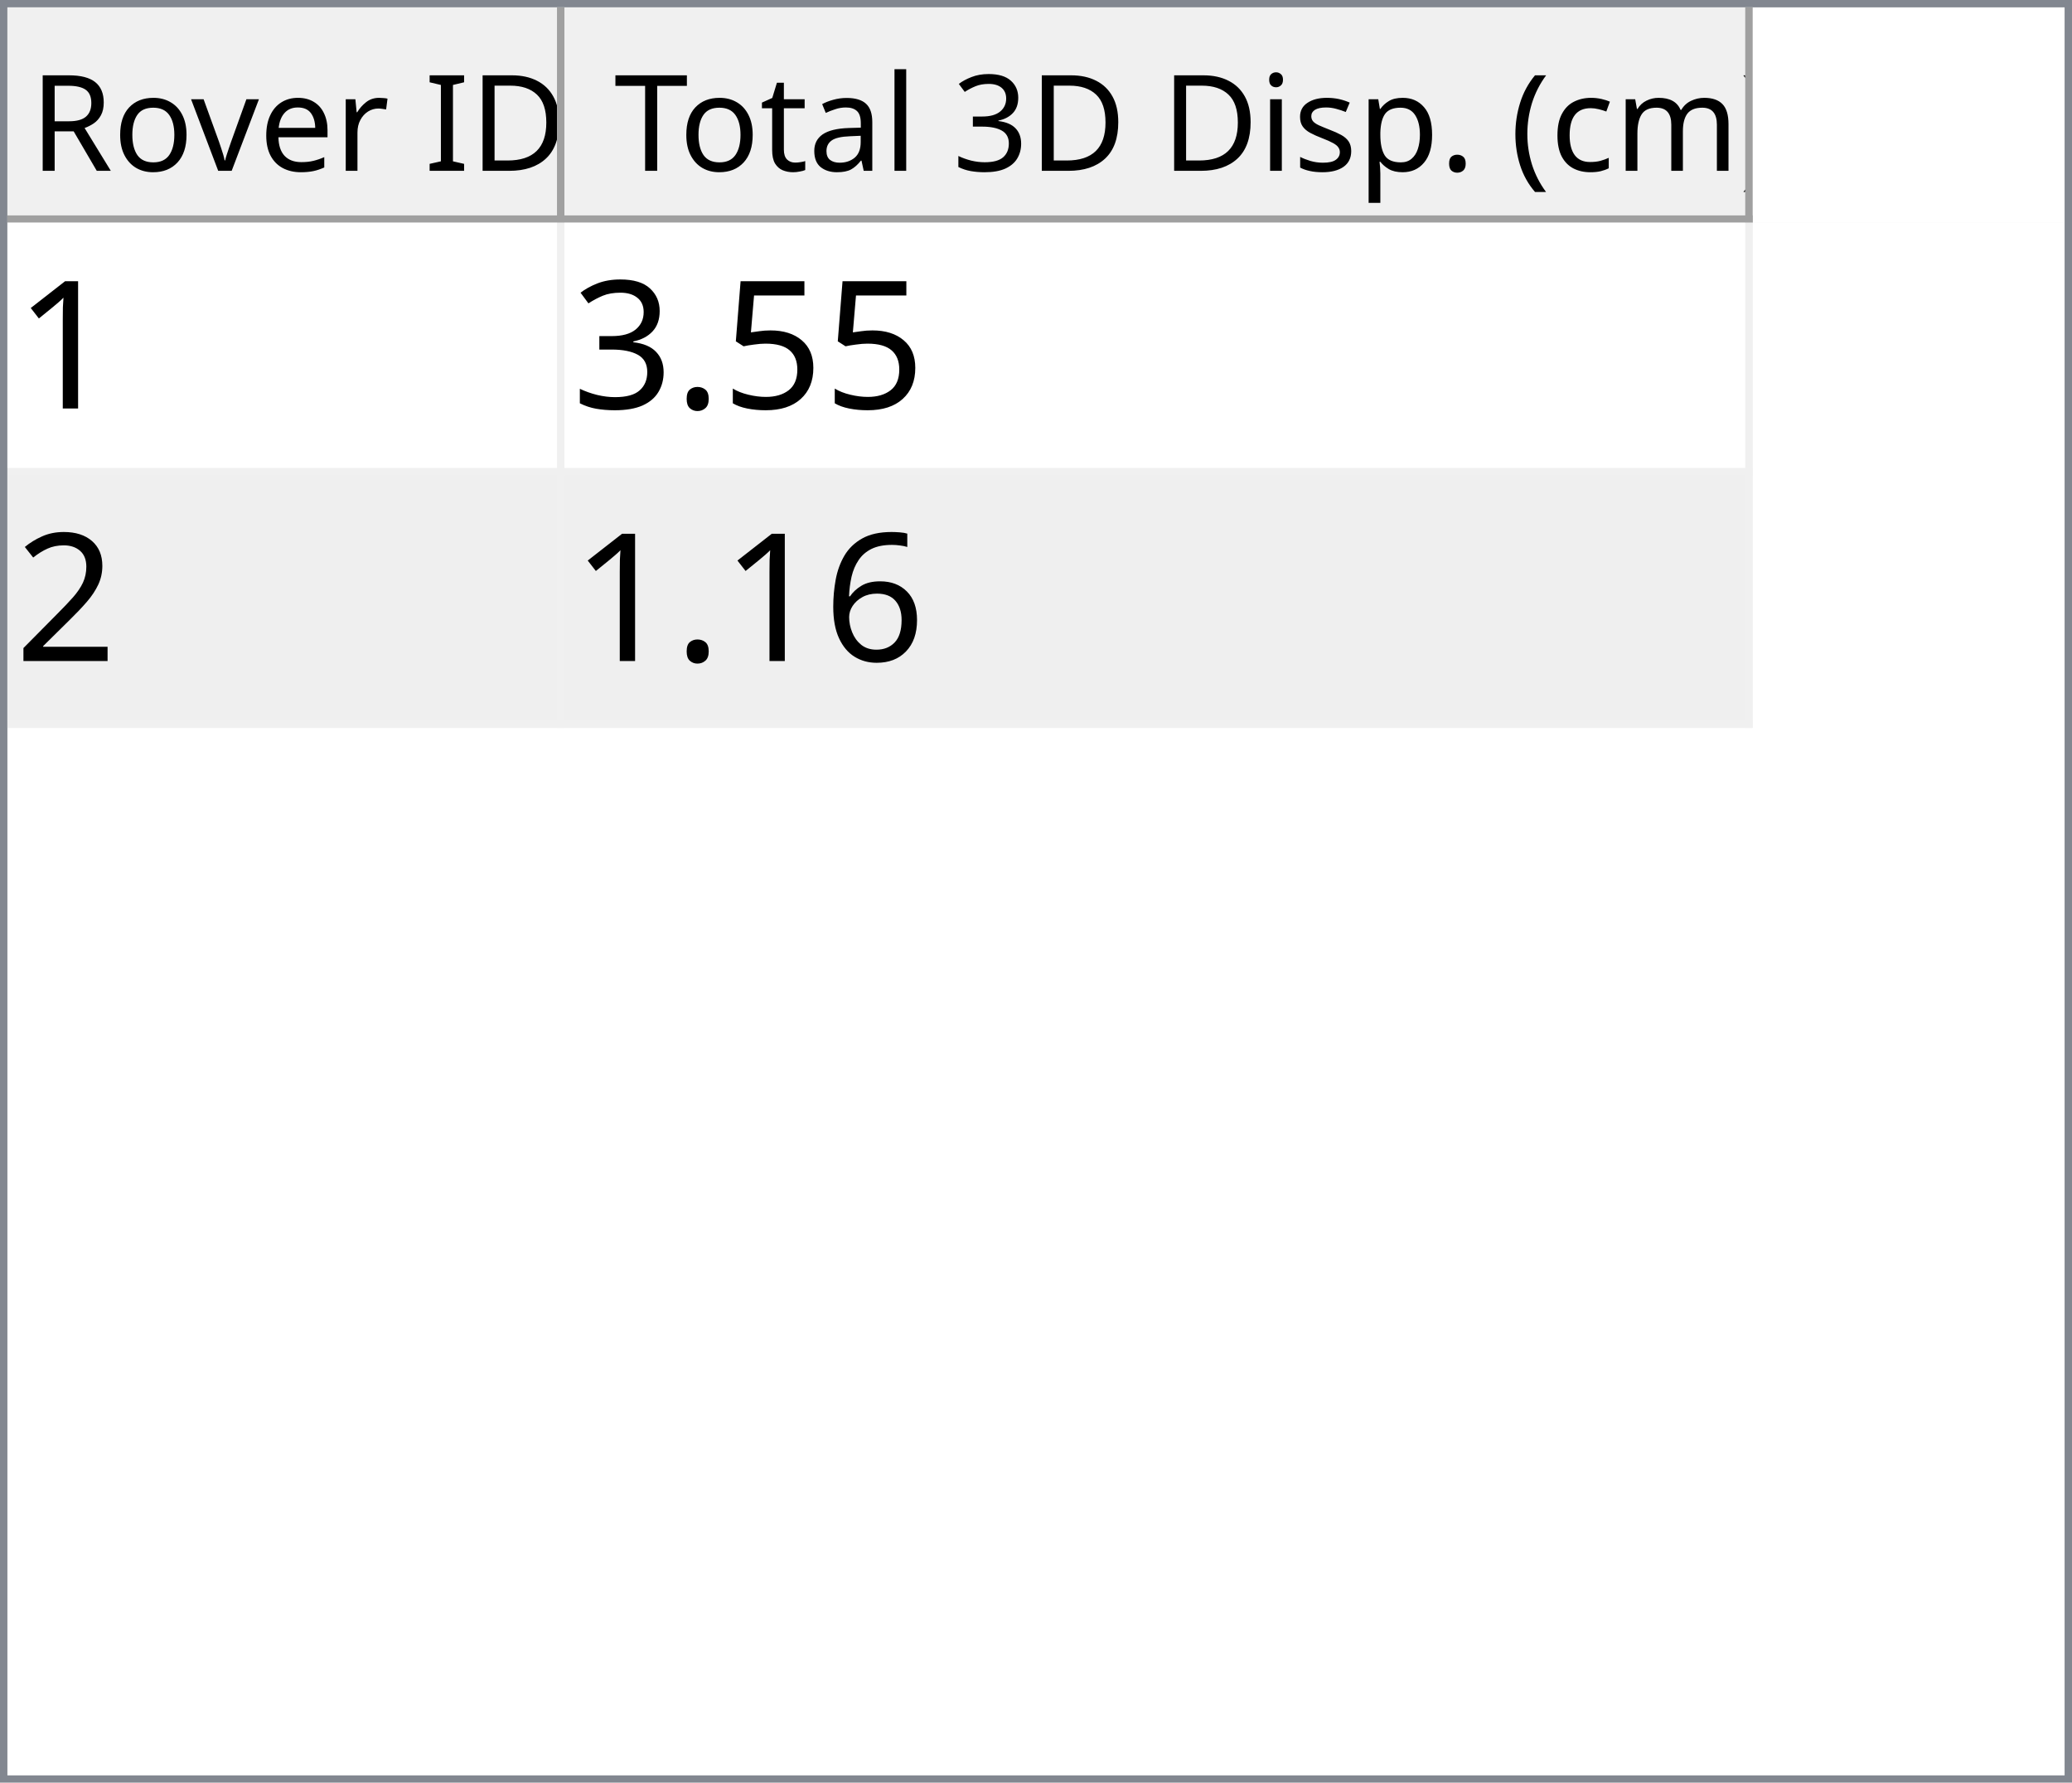
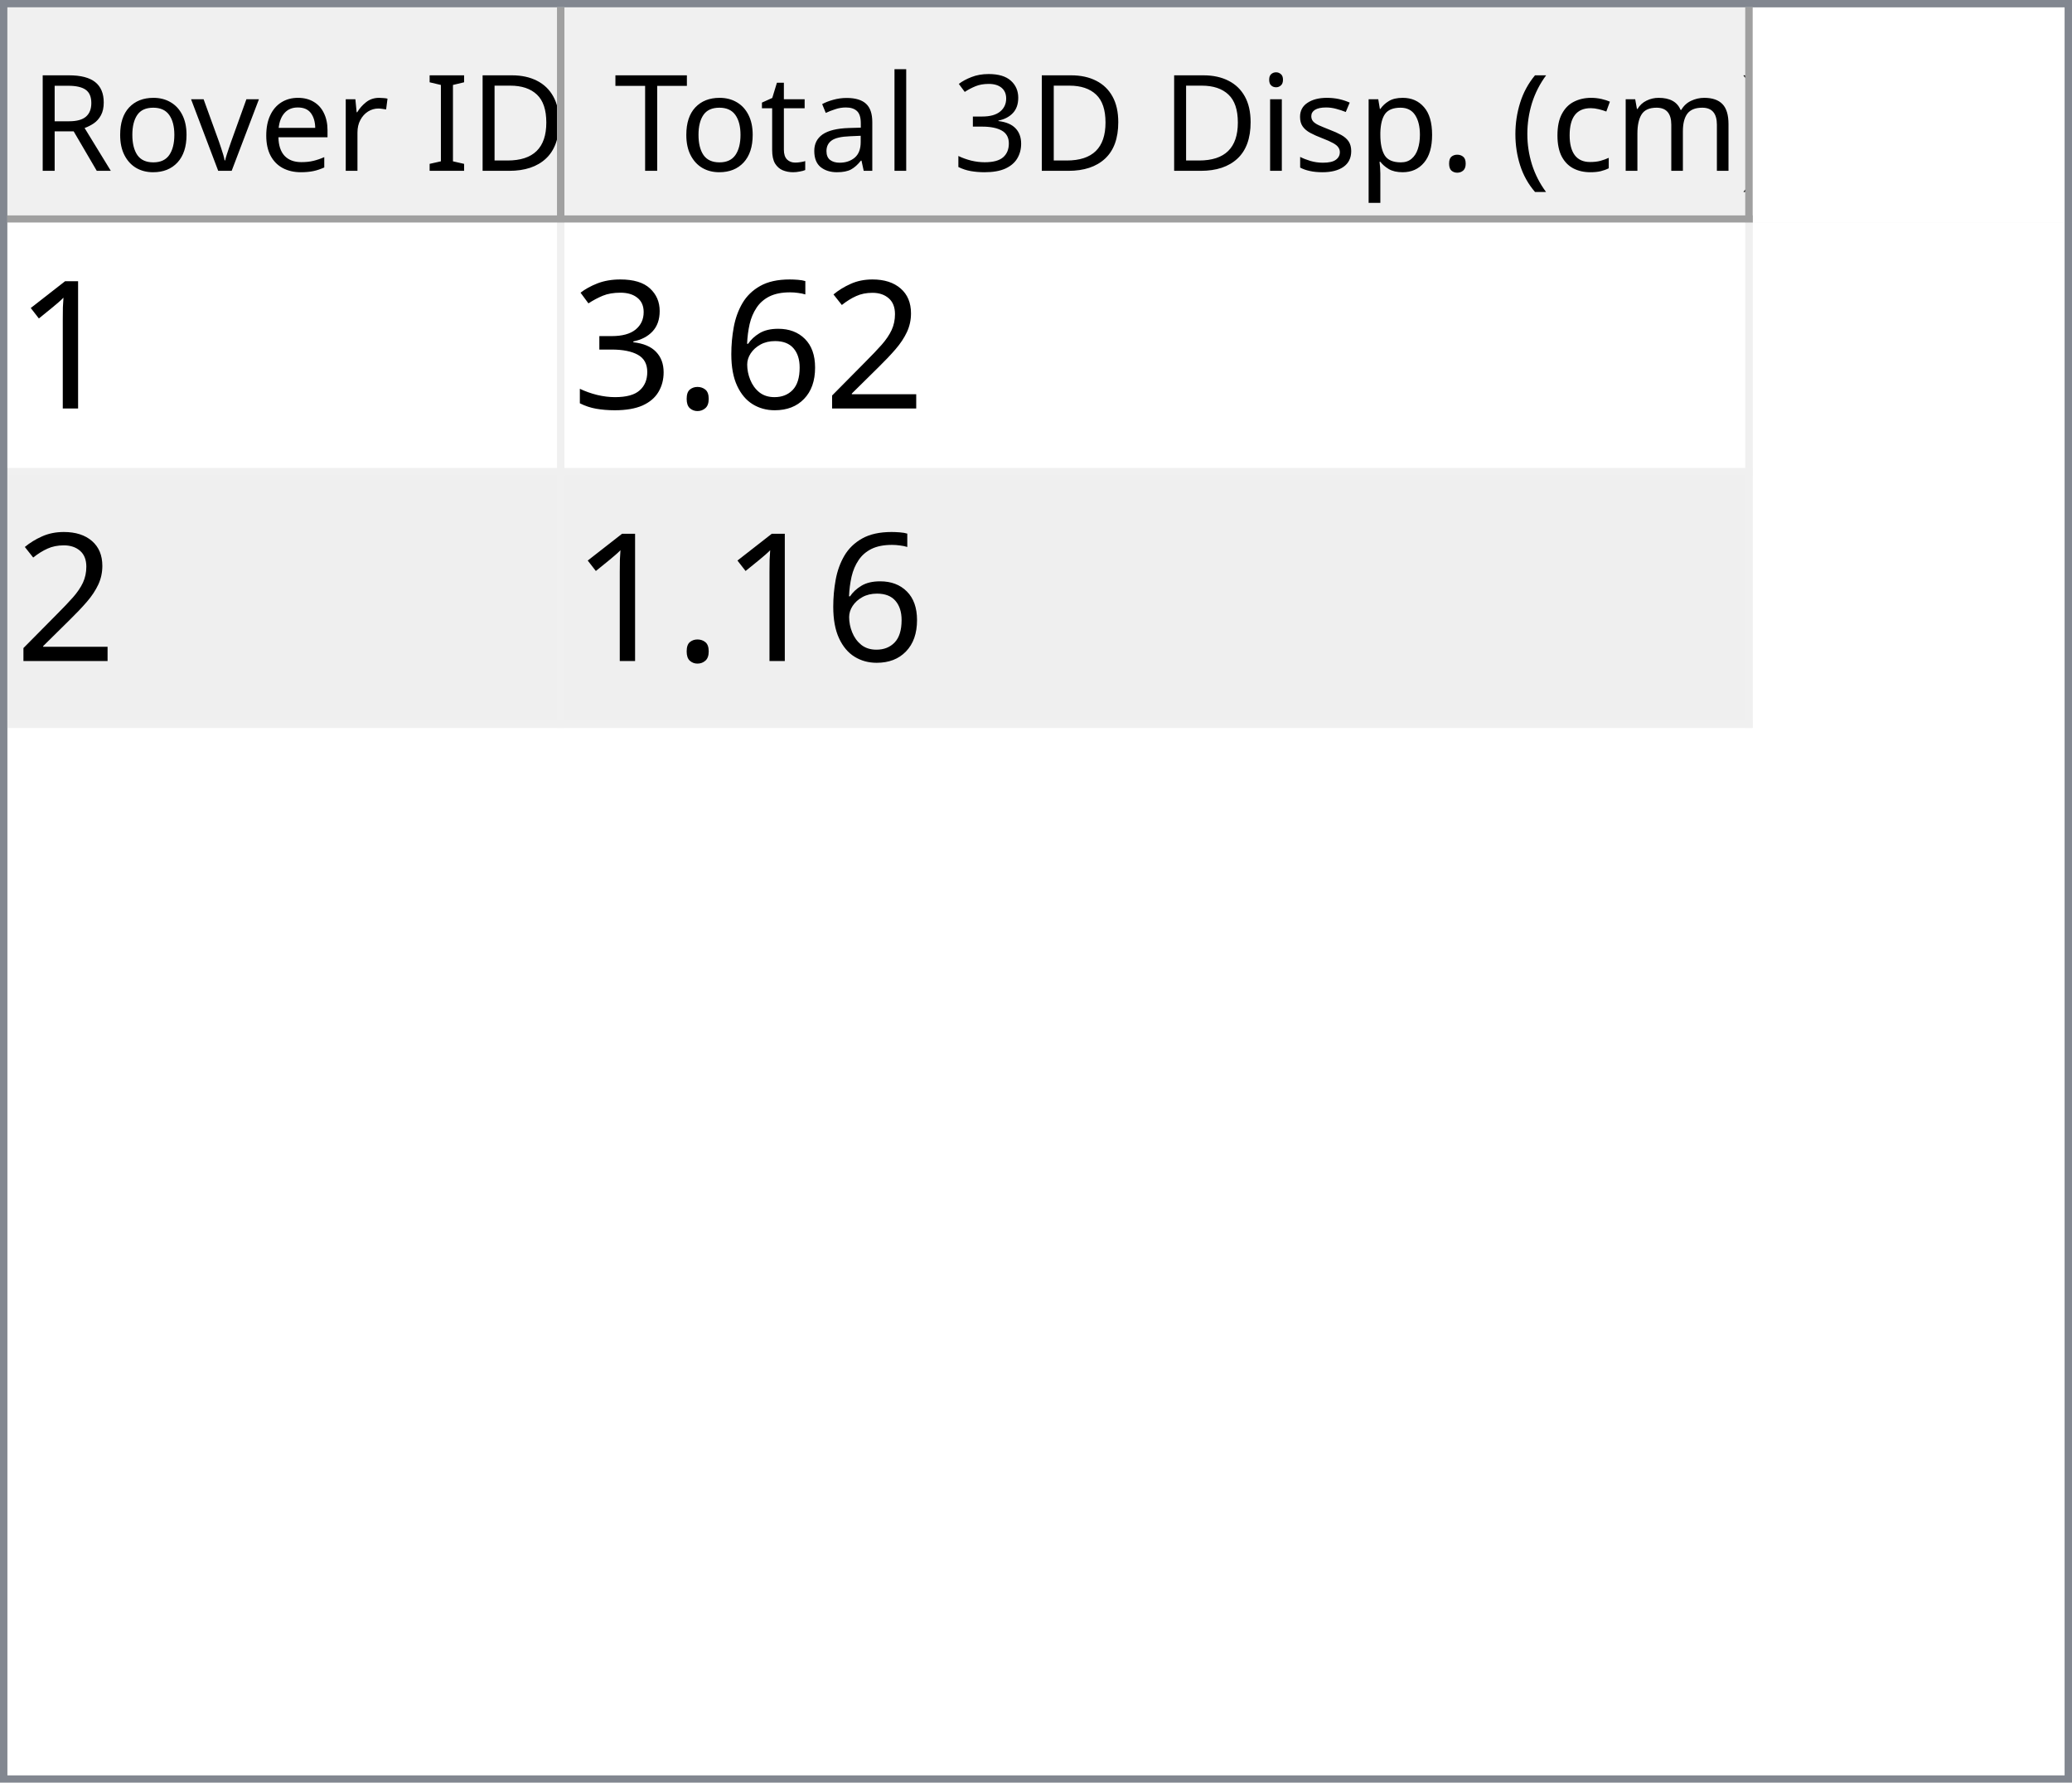
<svg xmlns="http://www.w3.org/2000/svg" style="fill-opacity:1; color-rendering:auto; color-interpolation:auto; text-rendering:auto; stroke:black; stroke-linecap:square; stroke-miterlimit:10; shape-rendering:auto; stroke-opacity:1; fill:black; stroke-dasharray:none; font-weight:normal; stroke-width:1; font-family:'Dialog'; font-style:normal; stroke-linejoin:miter; font-size:12px; stroke-dashoffset:0; image-rendering:auto;" width="279" height="240">
  <defs id="genericDefs" />
  <g>
    <defs id="defs1">
      <clipPath clipPathUnits="userSpaceOnUse" id="clipPath1">
        <path d="M0 0 L279 0 L279 240 L0 240 L0 0 Z" />
      </clipPath>
      <clipPath clipPathUnits="userSpaceOnUse" id="clipPath2">
        <path d="M0 0 L0 240 L279 240 L279 0 Z" />
      </clipPath>
      <clipPath clipPathUnits="userSpaceOnUse" id="clipPath3">
        <path d="M0 0 L0 29 L277 29 L277 0 Z" />
      </clipPath>
      <clipPath clipPathUnits="userSpaceOnUse" id="clipPath4">
        <path d="M0 0 L0 29 L75 29 L75 0 Z" />
      </clipPath>
      <clipPath clipPathUnits="userSpaceOnUse" id="clipPath5">
        <path d="M1 1 L1 28 L74 28 L74 1 Z" />
      </clipPath>
      <clipPath clipPathUnits="userSpaceOnUse" id="clipPath6">
        <path d="M0 0 L0 27 L73 27 L73 0 Z" />
      </clipPath>
      <clipPath clipPathUnits="userSpaceOnUse" id="clipPath7">
        <path d="M-0.5 -0.5 L-0.5 28.5 L74.5 28.5 L74.5 -0.5 Z" />
      </clipPath>
      <clipPath clipPathUnits="userSpaceOnUse" id="clipPath8">
        <path d="M0 0 L0 29 L160 29 L160 0 Z" />
      </clipPath>
      <clipPath clipPathUnits="userSpaceOnUse" id="clipPath9">
        <path d="M1 1 L1 28 L159 28 L159 1 Z" />
      </clipPath>
      <clipPath clipPathUnits="userSpaceOnUse" id="clipPath10">
        <path d="M0 0 L0 27 L158 27 L158 0 Z" />
      </clipPath>
      <clipPath clipPathUnits="userSpaceOnUse" id="clipPath11">
        <path d="M-0.5 -0.5 L-0.5 28.5 L159.5 28.5 L159.5 -0.5 Z" />
      </clipPath>
      <clipPath clipPathUnits="userSpaceOnUse" id="clipPath12">
        <path d="M0 0 L0 209 L277 209 L277 0 Z" />
      </clipPath>
      <clipPath clipPathUnits="userSpaceOnUse" id="clipPath13">
        <path d="M0 0 L0 68 L235 68 L235 0 Z" />
      </clipPath>
      <clipPath clipPathUnits="userSpaceOnUse" id="clipPath14">
        <path d="M-0.5 -0.5 L-0.5 67.5 L234.5 67.5 L234.5 -0.5 Z" />
      </clipPath>
      <clipPath clipPathUnits="userSpaceOnUse" id="clipPath15">
        <path d="M0 0 L0 33 L74 33 L74 0 Z" />
      </clipPath>
      <clipPath clipPathUnits="userSpaceOnUse" id="clipPath16">
        <path d="M0 0 L0 33 L159 33 L159 0 Z" />
      </clipPath>
      <font horiz-adv-x="64.551" id="font1">
        <font-face ascent="107.91" descent="25.098" units-per-em="100" style="font-style:normal; font-family:Segoe UI; font-weight:normal;" />
        <missing-glyph horiz-adv-x="64.551" d="M8.109 0 L8.109 68.266 L56.453 68.266 L56.453 0 L8.109 0 ZM15.328 7.234 L49.219 7.234 L49.219 61.031 L15.328 61.031 L15.328 7.234 Z" />
        <glyph unicode="D" horiz-adv-x="70.117" d="M9.188 0 L9.188 70.016 L28.516 70.016 Q65.531 70.016 65.531 35.891 Q65.531 19.672 55.25 9.836 Q44.969 0 27.734 0 L9.188 0 ZM17.391 62.594 L17.391 7.422 L27.828 7.422 Q41.609 7.422 49.273 14.797 Q56.938 22.172 56.938 35.688 Q56.938 62.594 28.328 62.594 L17.391 62.594 Z" />
        <glyph unicode="I" horiz-adv-x="26.611" d="M17.391 0 L9.188 0 L9.188 70.016 L17.391 70.016 L17.391 0 Z" />
        <glyph unicode=" " horiz-adv-x="27.393" d="" />
        <glyph unicode="r" horiz-adv-x="34.766" d="M34.188 41.891 Q32.078 43.5 28.125 43.5 Q23 43.5 19.555 38.672 Q16.109 33.844 16.109 25.484 L16.109 0 L8.109 0 L8.109 50 L16.109 50 L16.109 39.703 L16.312 39.703 Q18.016 44.969 21.531 47.922 Q25.047 50.875 29.391 50.875 Q32.516 50.875 34.188 50.203 L34.188 41.891 Z" />
        <glyph unicode="e" horiz-adv-x="52.295" d="M48.297 23 L12.984 23 Q13.188 14.656 17.484 10.109 Q21.781 5.562 29.297 5.562 Q37.75 5.562 44.828 11.141 L44.828 3.609 Q38.234 -1.172 27.391 -1.172 Q16.797 -1.172 10.742 5.641 Q4.688 12.453 4.688 24.812 Q4.688 36.469 11.305 43.82 Q17.922 51.172 27.734 51.172 Q37.547 51.172 42.922 44.828 Q48.297 38.484 48.297 27.203 L48.297 23 ZM40.094 29.781 Q40.047 36.719 36.75 40.578 Q33.453 44.438 27.594 44.438 Q21.922 44.438 17.969 40.383 Q14.016 36.328 13.094 29.781 L40.094 29.781 Z" />
        <glyph unicode="v" horiz-adv-x="47.9" d="M47.406 50 L27.484 0 L19.625 0 L0.688 50 L9.469 50 L22.172 13.672 Q23.578 9.672 23.922 6.688 L24.125 6.688 Q24.609 10.453 25.688 13.484 L38.969 50 L47.406 50 Z" />
        <glyph unicode="o" horiz-adv-x="58.594" d="M29 -1.172 Q17.922 -1.172 11.305 5.836 Q4.688 12.844 4.688 24.422 Q4.688 37.016 11.57 44.094 Q18.453 51.172 30.172 51.172 Q41.359 51.172 47.633 44.289 Q53.906 37.406 53.906 25.203 Q53.906 13.234 47.141 6.031 Q40.375 -1.172 29 -1.172 ZM29.594 44.438 Q21.875 44.438 17.383 39.188 Q12.891 33.938 12.891 24.703 Q12.891 15.828 17.43 10.695 Q21.969 5.562 29.594 5.562 Q37.359 5.562 41.531 10.594 Q45.703 15.625 45.703 24.906 Q45.703 34.281 41.531 39.359 Q37.359 44.438 29.594 44.438 Z" />
        <glyph unicode="R" horiz-adv-x="59.814" d="M59.375 0 L49.609 0 L37.891 19.625 Q36.281 22.359 34.766 24.289 Q33.25 26.219 31.664 27.438 Q30.078 28.656 28.25 29.219 Q26.422 29.781 24.125 29.781 L17.391 29.781 L17.391 0 L9.188 0 L9.188 70.016 L30.078 70.016 Q34.672 70.016 38.555 68.867 Q42.438 67.719 45.289 65.375 Q48.141 63.031 49.758 59.547 Q51.375 56.062 51.375 51.375 Q51.375 47.703 50.273 44.656 Q49.172 41.609 47.148 39.211 Q45.125 36.812 42.266 35.133 Q39.406 33.453 35.844 32.516 L35.844 32.328 Q37.594 31.547 38.891 30.547 Q40.188 29.547 41.359 28.18 Q42.531 26.812 43.68 25.078 Q44.828 23.344 46.234 21.047 L59.375 0 ZM17.391 62.594 L17.391 37.203 L28.516 37.203 Q31.594 37.203 34.203 38.133 Q36.812 39.062 38.719 40.797 Q40.625 42.531 41.703 45.047 Q42.781 47.562 42.781 50.688 Q42.781 56.297 39.141 59.445 Q35.5 62.594 28.609 62.594 L17.391 62.594 Z" />
        <glyph unicode=")" horiz-adv-x="30.176" d="M8.297 -15.922 L1.172 -15.922 Q16.406 2.344 16.406 26.812 Q16.406 51.469 1.078 70.016 L8.297 70.016 Q23.531 52.156 23.531 26.703 Q23.531 1.375 8.297 -15.922 Z" />
        <glyph unicode="m" horiz-adv-x="86.133" d="M79.109 0 L71.094 0 L71.094 28.719 Q71.094 37.016 68.531 40.727 Q65.969 44.438 59.906 44.438 Q54.781 44.438 51.195 39.75 Q47.609 35.062 47.609 28.516 L47.609 0 L39.594 0 L39.594 29.688 Q39.594 44.438 28.219 44.438 Q22.953 44.438 19.531 40.016 Q16.109 35.594 16.109 28.516 L16.109 0 L8.109 0 L8.109 50 L16.109 50 L16.109 42.094 L16.312 42.094 Q21.625 51.172 31.844 51.172 Q36.969 51.172 40.773 48.312 Q44.578 45.453 46 40.828 Q51.562 51.172 62.594 51.172 Q79.109 51.172 79.109 30.812 L79.109 0 Z" />
        <glyph unicode="c" horiz-adv-x="46.191" d="M42.188 2.297 Q36.422 -1.172 28.516 -1.172 Q17.828 -1.172 11.258 5.789 Q4.688 12.75 4.688 23.828 Q4.688 36.188 11.766 43.68 Q18.844 51.172 30.672 51.172 Q37.25 51.172 42.281 48.734 L42.281 40.531 Q36.719 44.438 30.375 44.438 Q22.703 44.438 17.797 38.945 Q12.891 33.453 12.891 24.516 Q12.891 15.719 17.508 10.641 Q22.125 5.562 29.891 5.562 Q36.422 5.562 42.188 9.906 L42.188 2.297 Z" />
        <glyph unicode="(" horiz-adv-x="30.176" d="M29.109 -15.922 L21.969 -15.922 Q6.844 1.375 6.844 26.703 Q6.844 52.156 21.969 70.016 L29.203 70.016 Q13.875 51.469 13.875 26.812 Q13.875 2.344 29.109 -15.922 Z" />
        <glyph unicode="." horiz-adv-x="21.68" d="M10.891 -1.078 Q8.641 -1.078 7.055 0.539 Q5.469 2.156 5.469 4.391 Q5.469 6.641 7.055 8.273 Q8.641 9.906 10.891 9.906 Q13.188 9.906 14.797 8.273 Q16.406 6.641 16.406 4.391 Q16.406 2.156 14.797 0.539 Q13.188 -1.078 10.891 -1.078 Z" />
        <glyph unicode="p" horiz-adv-x="58.789" d="M16.312 7.234 L16.109 7.234 L16.109 -23 L8.109 -23 L8.109 50 L16.109 50 L16.109 41.219 L16.312 41.219 Q22.219 51.172 33.594 51.172 Q43.266 51.172 48.688 44.461 Q54.109 37.75 54.109 26.469 Q54.109 13.922 48 6.375 Q41.891 -1.172 31.297 -1.172 Q21.578 -1.172 16.312 7.234 ZM16.109 27.391 L16.109 20.406 Q16.109 14.203 20.141 9.883 Q24.172 5.562 30.375 5.562 Q37.641 5.562 41.773 11.133 Q45.906 16.703 45.906 26.609 Q45.906 34.969 42.047 39.703 Q38.188 44.438 31.594 44.438 Q24.609 44.438 20.359 39.578 Q16.109 34.719 16.109 27.391 Z" />
        <glyph unicode="s" horiz-adv-x="42.432" d="M5.078 1.812 L5.078 10.406 Q11.625 5.562 19.484 5.562 Q30.031 5.562 30.031 12.594 Q30.031 14.594 29.125 15.992 Q28.219 17.391 26.68 18.461 Q25.141 19.531 23.07 20.383 Q21 21.234 18.609 22.172 Q15.281 23.484 12.766 24.828 Q10.25 26.172 8.57 27.859 Q6.891 29.547 6.031 31.695 Q5.172 33.844 5.172 36.719 Q5.172 40.234 6.789 42.945 Q8.406 45.656 11.086 47.484 Q13.766 49.312 17.211 50.242 Q20.656 51.172 24.312 51.172 Q30.812 51.172 35.938 48.922 L35.938 40.828 Q30.422 44.438 23.25 44.438 Q21 44.438 19.195 43.922 Q17.391 43.406 16.094 42.477 Q14.797 41.547 14.086 40.258 Q13.375 38.969 13.375 37.406 Q13.375 35.453 14.086 34.133 Q14.797 32.812 16.164 31.789 Q17.531 30.766 19.484 29.938 Q21.438 29.109 23.922 28.125 Q27.25 26.859 29.883 25.516 Q32.516 24.172 34.375 22.484 Q36.234 20.797 37.234 18.602 Q38.234 16.406 38.234 13.375 Q38.234 9.672 36.602 6.938 Q34.969 4.203 32.234 2.398 Q29.5 0.594 25.93 -0.289 Q22.359 -1.172 18.453 -1.172 Q10.75 -1.172 5.078 1.812 Z" />
        <glyph unicode="i" horiz-adv-x="24.219" d="M12.203 62.703 Q10.062 62.703 8.547 64.164 Q7.031 65.625 7.031 67.875 Q7.031 70.125 8.547 71.609 Q10.062 73.094 12.203 73.094 Q14.406 73.094 15.945 71.609 Q17.484 70.125 17.484 67.875 Q17.484 65.719 15.945 64.211 Q14.406 62.703 12.203 62.703 ZM16.109 0 L8.109 0 L8.109 50 L16.109 50 L16.109 0 Z" />
        <glyph unicode="3" horiz-adv-x="53.906" d="M46.531 19.828 Q46.531 15.094 44.75 11.211 Q42.969 7.328 39.719 4.57 Q36.469 1.812 31.93 0.297 Q27.391 -1.219 21.922 -1.219 Q11.922 -1.219 6 2.594 L6 11.188 Q13.094 5.609 22.219 5.609 Q25.875 5.609 28.828 6.539 Q31.781 7.469 33.906 9.227 Q36.031 10.984 37.18 13.477 Q38.328 15.969 38.328 19.094 Q38.328 32.812 18.797 32.812 L12.984 32.812 L12.984 39.594 L18.5 39.594 Q35.797 39.594 35.797 52.484 Q35.797 64.406 22.609 64.406 Q15.188 64.406 8.688 59.422 L8.688 67.188 Q15.375 71.188 24.609 71.188 Q29 71.188 32.57 69.969 Q36.141 68.75 38.68 66.555 Q41.219 64.359 42.609 61.281 Q44 58.203 44 54.5 Q44 40.672 30.031 36.719 L30.031 36.531 Q33.594 36.141 36.625 34.797 Q39.656 33.453 41.852 31.305 Q44.047 29.156 45.289 26.25 Q46.531 23.344 46.531 19.828 Z" />
        <glyph unicode="l" horiz-adv-x="24.219" d="M16.109 0 L8.109 0 L8.109 74.031 L16.109 74.031 L16.109 0 Z" />
        <glyph unicode="a" horiz-adv-x="50.879" d="M43.891 0 L35.891 0 L35.891 7.812 L35.688 7.812 Q30.469 -1.172 20.312 -1.172 Q12.844 -1.172 8.617 2.781 Q4.391 6.734 4.391 13.281 Q4.391 27.297 20.906 29.594 L35.891 31.688 Q35.891 44.438 25.594 44.438 Q16.547 44.438 9.281 38.281 L9.281 46.484 Q16.656 51.172 26.266 51.172 Q43.891 51.172 43.891 32.516 L43.891 0 ZM35.891 25.297 L23.828 23.641 Q18.266 22.859 15.43 20.875 Q12.594 18.891 12.594 13.875 Q12.594 10.203 15.211 7.883 Q17.828 5.562 22.172 5.562 Q28.125 5.562 32.008 9.742 Q35.891 13.922 35.891 20.312 L35.891 25.297 Z" />
        <glyph unicode="t" horiz-adv-x="33.887" d="M31.297 0.484 Q28.469 -1.078 23.828 -1.078 Q10.688 -1.078 10.688 13.578 L10.688 43.172 L2.094 43.172 L2.094 50 L10.688 50 L10.688 62.203 L18.703 64.797 L18.703 50 L31.297 50 L31.297 43.172 L18.703 43.172 L18.703 14.984 Q18.703 9.969 20.414 7.82 Q22.125 5.672 26.078 5.672 Q29.109 5.672 31.297 7.328 L31.297 0.484 Z" />
        <glyph unicode="T" horiz-adv-x="52.393" d="M50.594 62.594 L30.375 62.594 L30.375 0 L22.172 0 L22.172 62.594 L2 62.594 L2 70.016 L50.594 70.016 L50.594 62.594 Z" />
      </font>
      <font horiz-adv-x="75.0" id="font2">
        <font-face ascent="100.537" descent="21.973" units-per-em="100" style="font-style:normal; font-family:sans-serif; font-weight:normal;" />
        <missing-glyph horiz-adv-x="75.0" d="M12.5 0 L12.5 62.5 L62.5 62.5 L62.5 0 L12.5 0 ZM14.062 1.562 L60.938 1.562 L60.938 60.938 L14.062 60.938 L14.062 1.562 Z" />
        <glyph unicode="1" horiz-adv-x="55.615" d="M37.25 0 L28.469 0 L28.469 56 Q25.297 52.984 20.141 49.953 Q14.984 46.922 10.891 45.406 L10.891 53.906 Q18.266 57.375 23.781 62.305 Q29.297 67.234 31.594 71.875 L37.25 71.875 L37.25 0 Z" />
-         <glyph unicode="5" horiz-adv-x="55.615" d="M4.156 18.75 L13.375 19.531 Q14.406 12.797 18.141 9.398 Q21.875 6 27.156 6 Q33.5 6 37.891 10.789 Q42.281 15.578 42.281 23.484 Q42.281 31 38.062 35.352 Q33.844 39.703 27 39.703 Q22.75 39.703 19.336 37.773 Q15.922 35.844 13.969 32.766 L5.719 33.844 L12.641 70.609 L48.25 70.609 L48.25 62.203 L19.672 62.203 L15.828 42.969 Q22.266 47.469 29.344 47.469 Q38.719 47.469 45.164 40.969 Q51.609 34.469 51.609 24.266 Q51.609 14.547 45.953 7.469 Q39.062 -1.219 27.156 -1.219 Q17.391 -1.219 11.211 4.25 Q5.031 9.719 4.156 18.75 Z" />
+         <glyph unicode="2" horiz-adv-x="55.615" d="M50.344 8.453 L50.344 0 L3.031 0 Q2.938 3.172 4.047 6.109 Q5.859 10.938 9.836 15.625 Q13.812 20.312 21.344 26.469 Q33.016 36.031 37.117 41.625 Q41.219 47.219 41.219 52.203 Q41.219 57.422 37.477 61.008 Q33.734 64.594 27.734 64.594 Q21.391 64.594 17.578 60.789 Q13.766 56.984 13.719 50.25 L4.688 51.172 Q5.609 61.281 11.664 66.578 Q17.719 71.875 27.938 71.875 Q38.234 71.875 44.242 66.164 Q50.25 60.453 50.25 52 Q50.25 47.703 48.492 43.555 Q46.734 39.406 42.656 34.812 Q38.578 30.219 29.109 22.219 Q21.188 15.578 18.945 13.211 Q16.703 10.844 15.234 8.453 L50.344 8.453 Z" />
+         <glyph unicode="6" horiz-adv-x="55.615" d="M49.75 54.047 L41.016 53.375 Q39.844 58.547 37.703 60.891 Q34.125 64.656 28.906 64.656 Q24.703 64.656 21.531 62.312 Q17.391 59.281 14.992 53.469 Q12.594 47.656 12.5 36.922 Q15.672 41.75 20.266 44.094 Q24.859 46.438 29.891 46.438 Q38.672 46.438 44.852 39.969 Q51.031 33.5 51.031 23.25 Q51.031 16.5 48.125 10.719 Q45.219 4.938 40.141 1.859 Q35.062 -1.219 28.609 -1.219 Q17.625 -1.219 10.695 6.859 Q3.766 14.938 3.766 33.5 Q3.766 54.25 11.422 63.672 Q18.109 71.875 29.438 71.875 Q37.891 71.875 43.289 67.141 Q48.688 62.406 49.75 54.047 ZM13.875 23.188 Q13.875 18.656 15.797 14.508 Q17.719 10.359 21.188 8.18 Q24.656 6 28.469 6 Q34.031 6 38.039 10.492 Q42.047 14.984 42.047 22.703 Q42.047 30.125 38.086 34.398 Q34.125 38.672 28.125 38.672 Q22.172 38.672 18.023 34.398 Q13.875 30.125 13.875 23.188 Z" />
        <glyph unicode="." horiz-adv-x="27.783" d="M9.078 0 L9.078 10.016 L19.094 10.016 L19.094 0 L9.078 0 Z" />
        <glyph unicode="3" horiz-adv-x="55.615" d="M4.203 18.891 L12.984 20.062 Q14.5 12.594 18.141 9.297 Q21.781 6 27 6 Q33.203 6 37.477 10.297 Q41.75 14.594 41.75 20.953 Q41.75 27 37.797 30.93 Q33.844 34.859 27.734 34.859 Q25.25 34.859 21.531 33.891 L22.516 41.609 Q23.391 41.5 23.922 41.5 Q29.547 41.5 34.039 44.43 Q38.531 47.359 38.531 53.469 Q38.531 58.297 35.258 61.477 Q31.984 64.656 26.812 64.656 Q21.688 64.656 18.266 61.43 Q14.844 58.203 13.875 51.766 L5.078 53.328 Q6.688 62.156 12.398 67.016 Q18.109 71.875 26.609 71.875 Q32.469 71.875 37.398 69.359 Q42.328 66.844 44.945 62.5 Q47.562 58.156 47.562 53.266 Q47.562 48.641 45.07 44.828 Q42.578 41.016 37.703 38.766 Q44.047 37.312 47.562 32.695 Q51.078 28.078 51.078 21.141 Q51.078 11.766 44.242 5.25 Q37.406 -1.266 26.953 -1.266 Q17.531 -1.266 11.305 4.352 Q5.078 9.969 4.203 18.891 Z" />
-         <glyph unicode="2" horiz-adv-x="55.615" d="M50.344 8.453 L50.344 0 L3.031 0 Q2.938 3.172 4.047 6.109 Q5.859 10.938 9.836 15.625 Q13.812 20.312 21.344 26.469 Q33.016 36.031 37.117 41.625 Q41.219 47.219 41.219 52.203 Q41.219 57.422 37.477 61.008 Q33.734 64.594 27.734 64.594 Q21.391 64.594 17.578 60.789 Q13.766 56.984 13.719 50.25 L4.688 51.172 Q5.609 61.281 11.664 66.578 Q17.719 71.875 27.938 71.875 Q38.234 71.875 44.242 66.164 Q50.25 60.453 50.25 52 Q50.25 47.703 48.492 43.555 Q46.734 39.406 42.656 34.812 Q38.578 30.219 29.109 22.219 Q21.188 15.578 18.945 13.211 Q16.703 10.844 15.234 8.453 L50.344 8.453 Z" />
-         <glyph unicode="6" horiz-adv-x="55.615" d="M49.75 54.047 L41.016 53.375 Q39.844 58.547 37.703 60.891 Q34.125 64.656 28.906 64.656 Q24.703 64.656 21.531 62.312 Q17.391 59.281 14.992 53.469 Q12.594 47.656 12.5 36.922 Q15.672 41.75 20.266 44.094 Q24.859 46.438 29.891 46.438 Q38.672 46.438 44.852 39.969 Q51.031 33.5 51.031 23.25 Q51.031 16.5 48.125 10.719 Q45.219 4.938 40.141 1.859 Q35.062 -1.219 28.609 -1.219 Q17.625 -1.219 10.695 6.859 Q3.766 14.938 3.766 33.5 Q3.766 54.25 11.422 63.672 Q18.109 71.875 29.438 71.875 Q37.891 71.875 43.289 67.141 Q48.688 62.406 49.75 54.047 ZM13.875 23.188 Q13.875 18.656 15.797 14.508 Q17.719 10.359 21.188 8.18 Q24.656 6 28.469 6 Q34.031 6 38.039 10.492 Q42.047 14.984 42.047 22.703 Q42.047 30.125 38.086 34.398 Q34.125 38.672 28.125 38.672 Q22.172 38.672 18.023 34.398 Q13.875 30.125 13.875 23.188 Z" />
      </font>
    </defs>
    <g style="fill:white; stroke:white;">
      <rect x="0" y="0" width="279" style="clip-path:url(#clipPath1); stroke:none;" height="240" />
    </g>
    <g style="fill:white; text-rendering:optimizeSpeed; color-rendering:optimizeSpeed; image-rendering:optimizeSpeed; shape-rendering:crispEdges; stroke:white; color-interpolation:sRGB;">
      <rect x="0" width="279" height="240" y="0" style="stroke:none;" />
      <path style="stroke:none;" d="M0 240 L279 240 L279 0 L0 0 Z" />
    </g>
    <g style="fill:rgb(240,240,240); font-size:18px; font-family:'Segoe UI'; stroke:rgb(240,240,240);">
      <rect x="0" y="0" width="279" style="clip-path:url(#clipPath2); stroke:none;" height="240" />
    </g>
    <g style="fill:rgb(130,135,144); font-size:18px; font-family:'Segoe UI'; stroke:rgb(130,135,144);">
      <path d="M0 0 L279 0 L279 240 L0 240 L0 0 ZM1 1 L278 1 L278 239 L1 239 L1 1 Z" style="fill-rule:evenodd; clip-path:url(#clipPath2); stroke:none;" />
    </g>
    <g style="fill:white; font-size:18px; font-family:'Segoe UI'; stroke:white;" transform="translate(1,1)">
      <rect x="0" y="0" width="277" style="clip-path:url(#clipPath3); stroke:none;" height="29" />
    </g>
    <g style="fill:rgb(240,240,240); font-size:18px; font-family:'Segoe UI'; stroke:rgb(240,240,240);" transform="translate(1,1)">
      <rect x="0" y="0" width="75" style="clip-path:url(#clipPath4); stroke:none;" height="29" />
    </g>
    <g style="font-family:'Segoe UI'; font-size:18px;" transform="translate(2,2)">
      <text x="2" xml:space="preserve" y="21" style="clip-path:url(#clipPath6); stroke:none;">Rover ID</text>
    </g>
    <g transform="translate(1.5,1.5)" style="fill:rgb(160,160,160); font-size:18px; font-family:'Segoe UI'; stroke:rgb(160,160,160); stroke-linejoin:bevel;">
      <line x1="74" x2="74" y1="0" style="fill:none; clip-path:url(#clipPath7);" y2="28" />
    </g>
    <g transform="matrix(1,0,0,1,1,1) translate(0.5,0.5)" style="fill:rgb(160,160,160); font-size:18px; font-family:'Segoe UI'; stroke:rgb(160,160,160); stroke-linejoin:bevel;">
      <line x1="0" x2="74" y1="28" style="fill:none; clip-path:url(#clipPath7);" y2="28" />
    </g>
    <g style="fill:rgb(240,240,240); font-size:18px; font-family:'Segoe UI'; stroke:rgb(240,240,240);" transform="translate(76,1)">
      <rect x="0" y="0" width="160" style="clip-path:url(#clipPath8); stroke:none;" height="29" />
    </g>
    <g style="font-family:'Segoe UI'; font-size:18px;" transform="translate(77,2)">
      <text x="1" xml:space="preserve" y="21" style="clip-path:url(#clipPath10); stroke:none;"> Total 3D Disp. (cm)</text>
    </g>
    <g transform="translate(76.5,1.5)" style="fill:rgb(160,160,160); font-size:18px; font-family:'Segoe UI'; stroke:rgb(160,160,160); stroke-linejoin:bevel;">
      <line x1="159" x2="159" y1="0" style="fill:none; clip-path:url(#clipPath11);" y2="28" />
    </g>
    <g transform="matrix(1,0,0,1,76,1) translate(0.5,0.5)" style="fill:rgb(160,160,160); font-size:18px; font-family:'Segoe UI'; stroke:rgb(160,160,160); stroke-linejoin:bevel;">
      <line x1="0" x2="159" y1="28" style="fill:none; clip-path:url(#clipPath11);" y2="28" />
    </g>
    <g style="fill:white; font-size:18px; font-family:'Segoe UI'; stroke:white;" transform="translate(1,30)">
      <rect x="0" y="0" width="277" style="clip-path:url(#clipPath12); stroke:none;" height="209" />
    </g>
    <g style="fill:rgb(240,240,240); font-size:24px; font-family:sans-serif; stroke:rgb(240,240,240);" transform="translate(1,30)">
      <rect x="0" y="0" width="235" style="clip-path:url(#clipPath13); stroke:none;" height="68" />
      <line transform="translate(0.5,0.5)" x1="0" x2="234" y1="33" style="clip-path:url(#clipPath14); fill:none; stroke-linejoin:bevel;" y2="33" />
    </g>
    <g transform="matrix(1,0,0,1,1,30) translate(0.5,0.5)" style="fill:rgb(240,240,240); font-size:24px; font-family:sans-serif; stroke:rgb(240,240,240); stroke-linejoin:bevel;">
      <line x1="0" x2="234" y1="67" style="fill:none; clip-path:url(#clipPath14);" y2="67" />
    </g>
    <g transform="matrix(1,0,0,1,1,30) translate(0.5,0.5)" style="fill:rgb(240,240,240); font-size:24px; font-family:sans-serif; stroke:rgb(240,240,240); stroke-linejoin:bevel;">
      <line x1="74" x2="74" y1="0" style="fill:none; clip-path:url(#clipPath14);" y2="67" />
    </g>
    <g transform="matrix(1,0,0,1,1,30) translate(0.5,0.5)" style="fill:rgb(240,240,240); font-size:24px; font-family:sans-serif; stroke:rgb(240,240,240); stroke-linejoin:bevel;">
      <line x1="234" x2="234" y1="0" style="fill:none; clip-path:url(#clipPath14);" y2="67" />
    </g>
    <g style="fill:white; font-size:24px; font-family:sans-serif; stroke:white;" transform="matrix(1,0,0,1,1,30)">
      <rect x="0" y="0" width="74" style="clip-path:url(#clipPath15); stroke:none;" height="33" />
      <text x="1" y="25" style="fill:black; clip-path:url(#clipPath15); stroke:none;" xml:space="preserve">1</text>
    </g>
    <g style="fill:white; font-size:24px; font-family:sans-serif; stroke:white;" transform="matrix(1,0,0,1,1,30) translate(75,0)">
      <rect x="0" y="0" width="159" style="clip-path:url(#clipPath16); stroke:none;" height="33" />
-       <text x="1" y="25" style="fill:black; clip-path:url(#clipPath16); stroke:none;" xml:space="preserve">3.55</text>
+       <text x="1" y="25" style="fill:black; clip-path:url(#clipPath16); stroke:none;" xml:space="preserve">3.62</text>
    </g>
    <g style="fill:rgb(239,239,239); font-size:24px; font-family:sans-serif; stroke:rgb(239,239,239);" transform="matrix(1,0,0,1,1,30) translate(0,34)">
      <rect x="0" y="0" width="74" style="clip-path:url(#clipPath15); stroke:none;" height="33" />
      <text x="1" y="25" style="fill:black; clip-path:url(#clipPath15); stroke:none;" xml:space="preserve">2</text>
    </g>
    <g style="fill:rgb(239,239,239); font-size:24px; font-family:sans-serif; stroke:rgb(239,239,239);" transform="matrix(1,0,0,1,1,30) translate(75,34)">
      <rect x="0" y="0" width="159" style="clip-path:url(#clipPath16); stroke:none;" height="33" />
      <text x="1" y="25" style="fill:black; clip-path:url(#clipPath16); stroke:none;" xml:space="preserve">1.16</text>
    </g>
  </g>
</svg>
